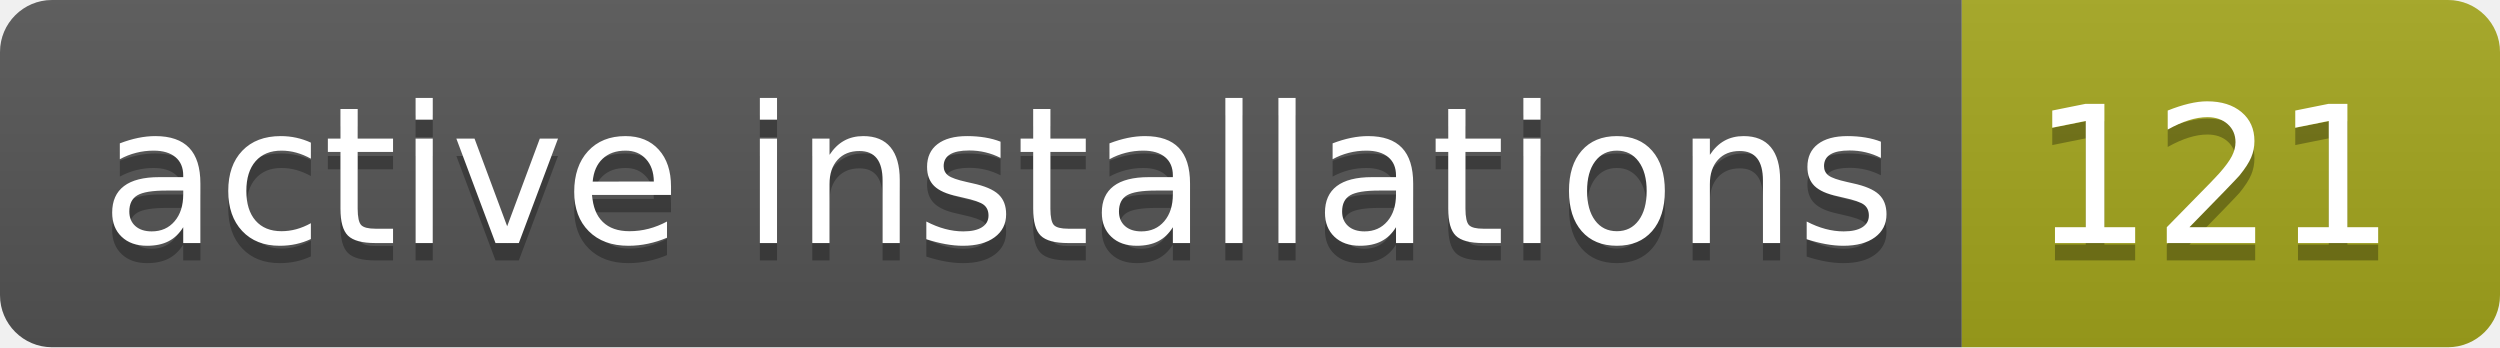
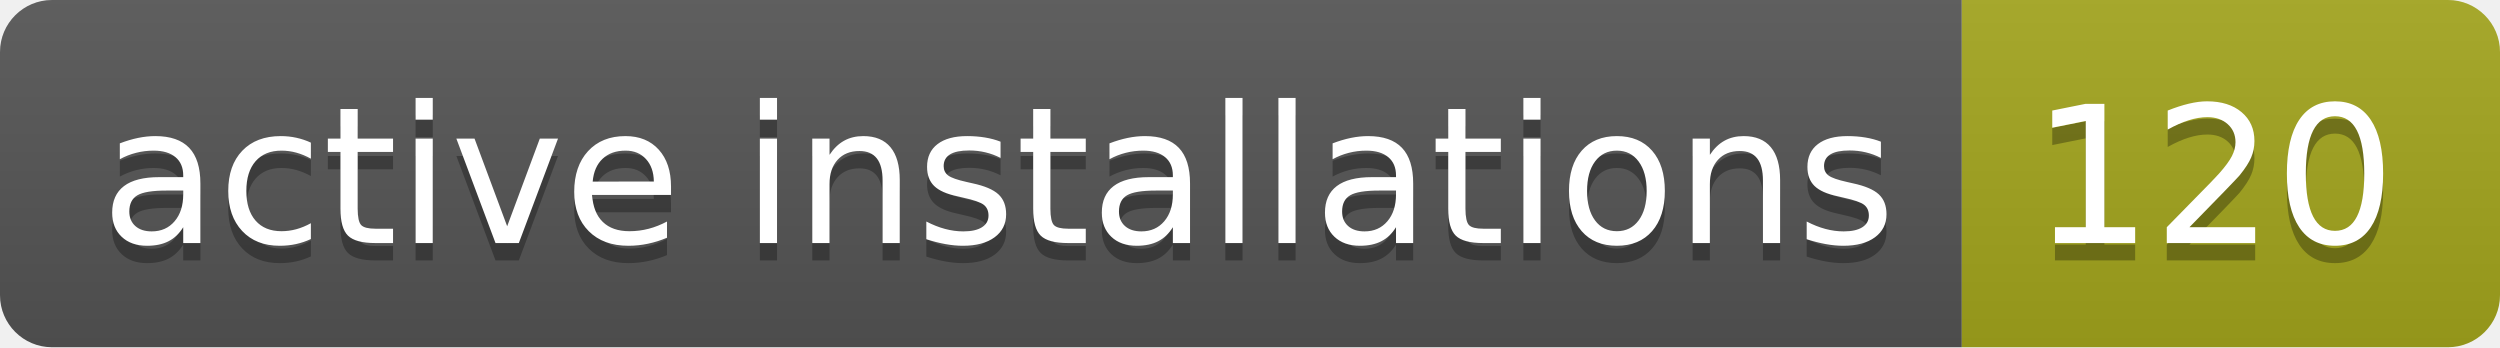
- <svg xmlns="http://www.w3.org/2000/svg" width="144" height="20" role="img" aria-label="active installations: 121">
+ <svg xmlns="http://www.w3.org/2000/svg" width="144" height="20" role="img" aria-label="active installations: 120">
  <linearGradient id="s" x2="0" y2="100%">
    <stop offset="0" stop-color="#bbb" stop-opacity=".1" />
    <stop offset="1" stop-opacity=".1" />
  </linearGradient>
  <clipPath id="r">
    <rect width="144" height="20" rx="3" fill="#fff" />
  </clipPath>
  <g clip-path="url(#r)">
    <rect width="113" height="20" fill="#555" />
    <rect x="113" width="31" height="20" fill="#a4a61d" />
    <rect width="144" height="20" fill="url(#s)" />
  </g>
  <g fill="#fff" text-anchor="middle" font-family="Verdana,Geneva,DejaVu Sans,sans-serif" text-rendering="geometricPrecision" font-size="110">
    <text aria-hidden="true" x="575" y="150" fill="#010101" fill-opacity=".3" transform="scale(.1)" textLength="1030">active installations</text>
    <text x="575" y="140" transform="scale(.1)" fill="#fff" textLength="1030">active installations</text>
-     <text aria-hidden="true" x="1275" y="150" fill="#010101" fill-opacity=".3" transform="scale(.1)" textLength="210">121</text>
-     <text x="1275" y="140" transform="scale(.1)" fill="#fff" textLength="210">121</text>
+     <text aria-hidden="true" x="1275" y="150" fill="#010101" fill-opacity=".3" transform="scale(.1)" textLength="210">120</text>
+     <text x="1275" y="140" transform="scale(.1)" fill="#fff" textLength="210">120</text>
  </g>
</svg>
